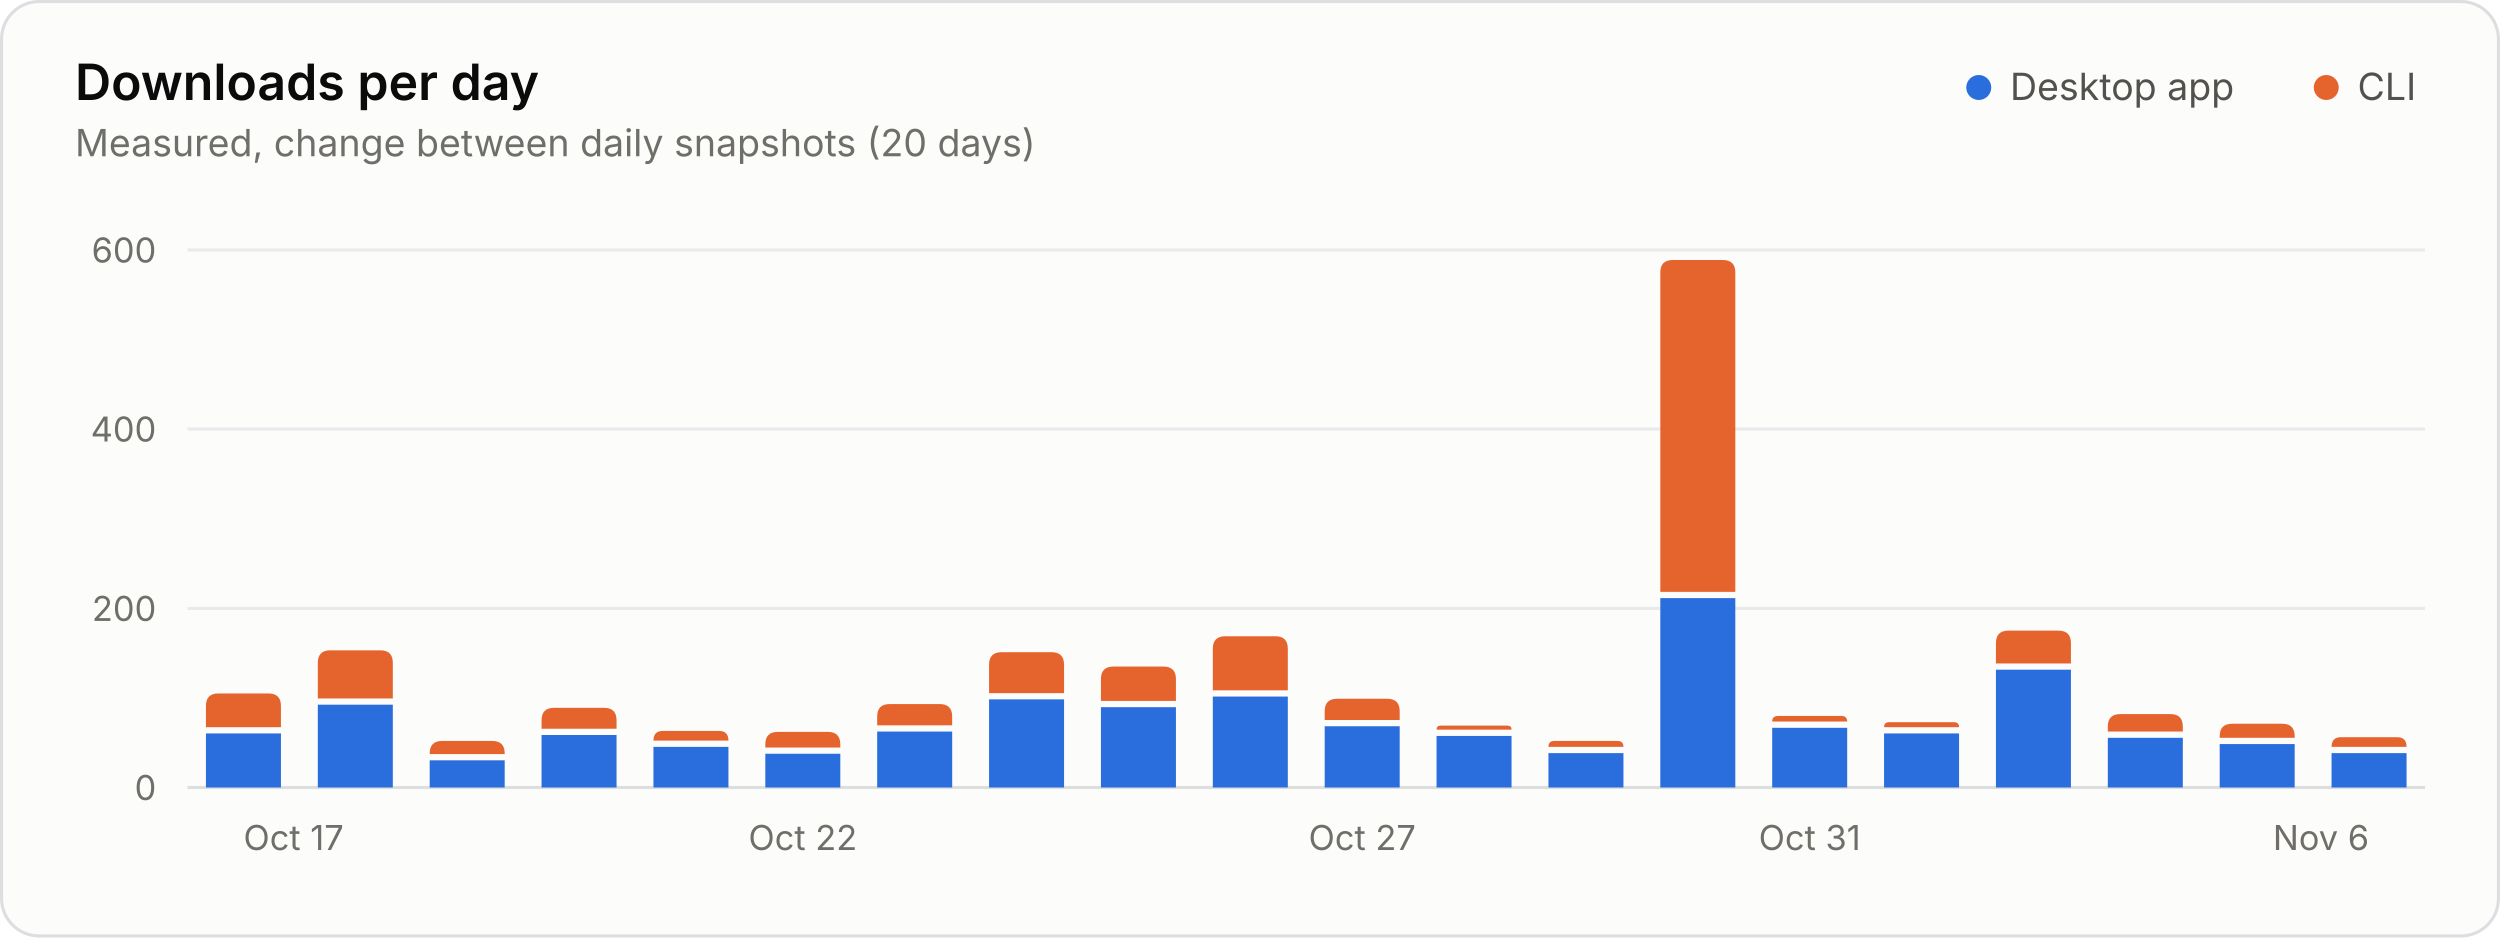
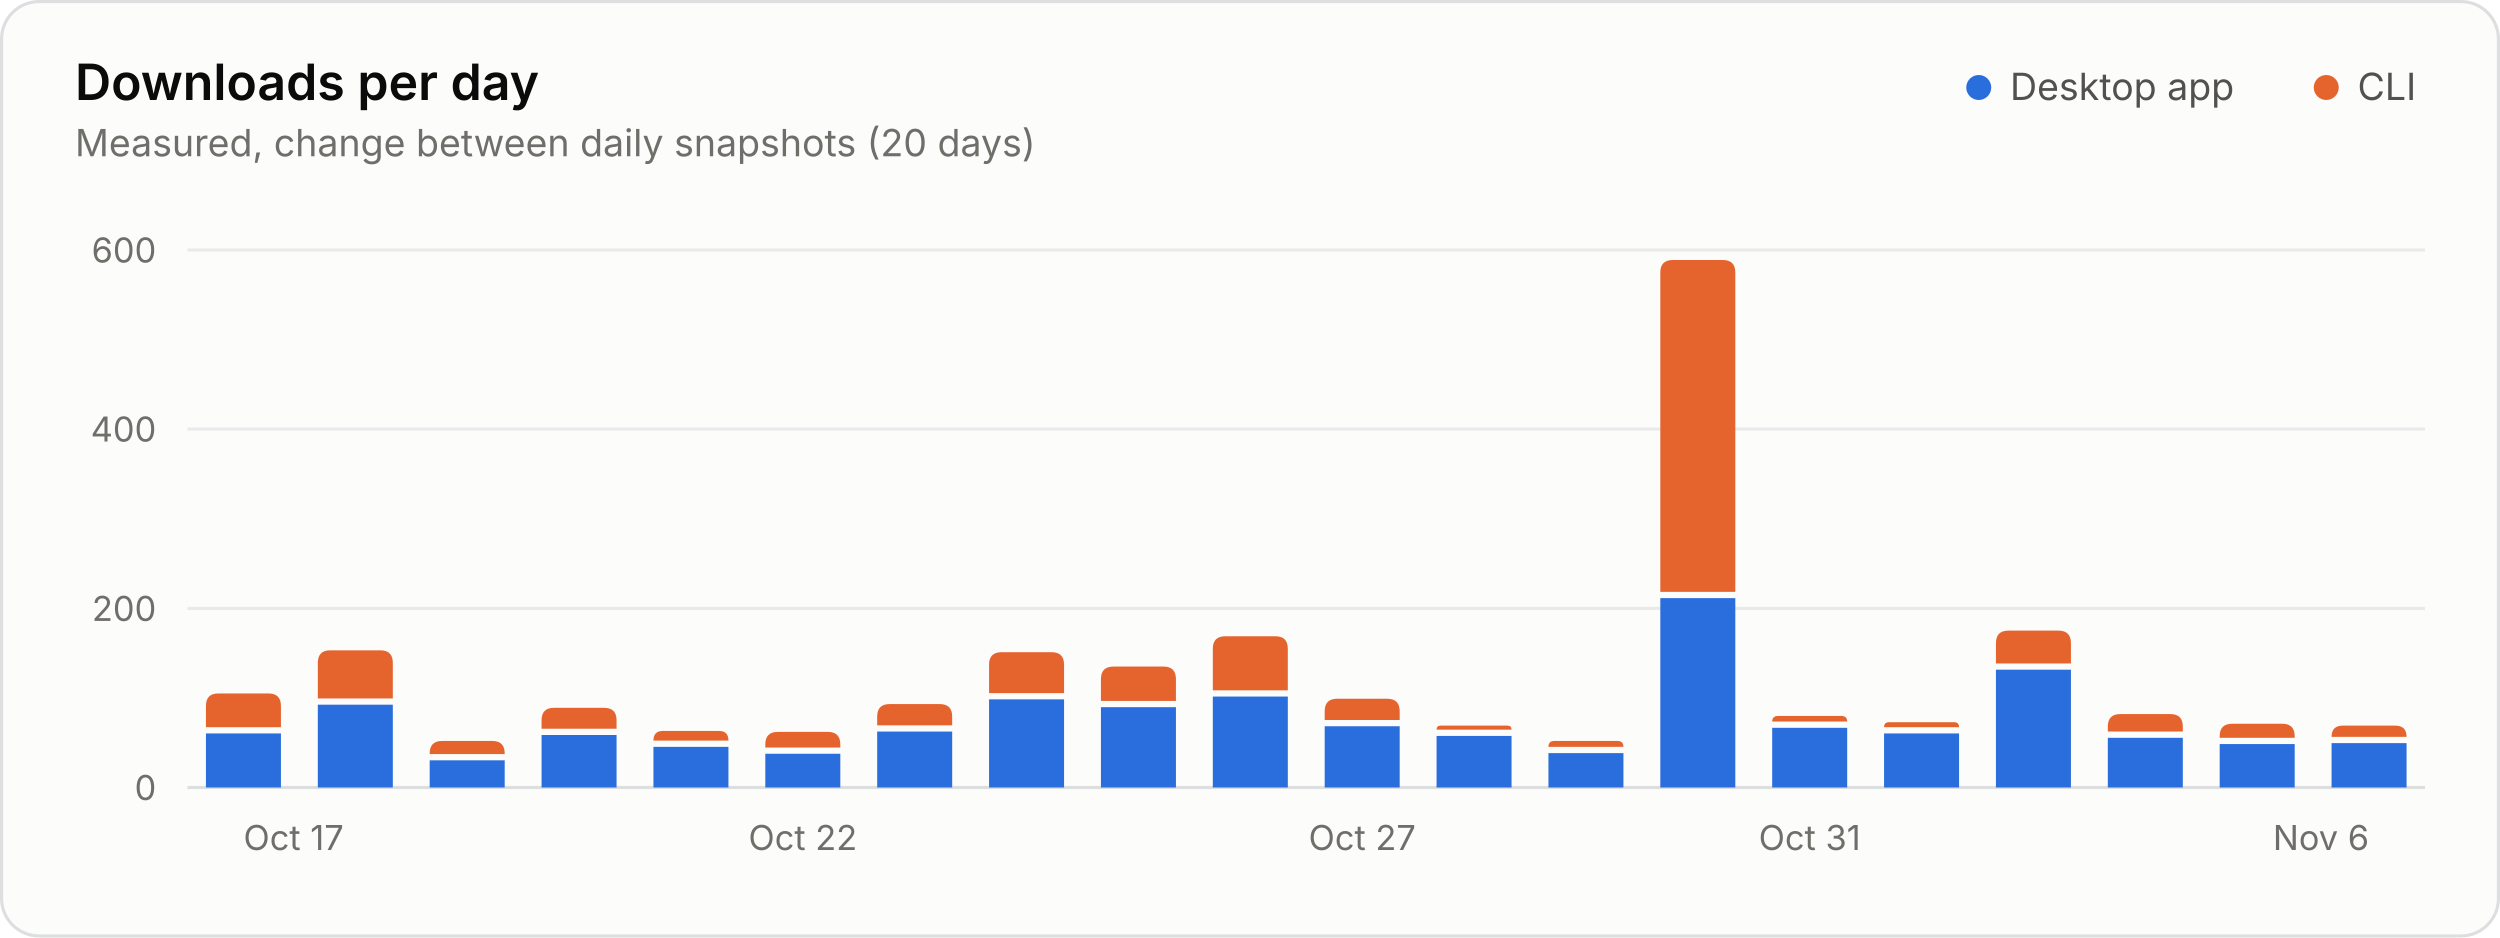
<svg xmlns="http://www.w3.org/2000/svg" width="800" height="300" viewBox="0 0 800 300" role="img" aria-labelledby="title desc">
  <style>.gs-rise{animation:gs-rise 1.1s ease-out backwards;transform-box:fill-box;transform-origin:bottom}@keyframes gs-rise{from{transform:scaleY(0)}to{transform:scaleY(1)}}@media (prefers-reduced-motion: reduce){.gs-rise{animation:none!important}}</style>
  <rect x="0.5" y="0.5" width="799" height="299" rx="12" fill="#fcfcfb" stroke="#dcdedf" />
  <g font-family="&quot;IBM Plex Sans&quot;, system-ui, -apple-system, &quot;Segoe UI&quot;, sans-serif" font-size="11" fill="#52514e" style="font-variant-numeric:tabular-nums">
    <text x="24" y="32" fill="#0b0b0b" font-size="16" font-weight="600">Downloads per day</text>
    <text x="24.0" y="50.0" fill="#6f6e69" font-size="12">Measured, change between daily snapshots (20 days)</text>
    <circle cx="633.2" cy="28.0" r="4" fill="#2a6ddc" />
    <text x="643.2" y="32.0" fill="#52514e" font-size="12">Desktop app</text>
    <circle cx="744.4" cy="28.0" r="4" fill="#e5642e" />
    <text x="754.4" y="32.0" fill="#52514e" font-size="12">CLI</text>
    <line x1="60.0" x2="776.0" y1="252.0" y2="252.0" stroke="#dcdedf" />
    <text x="50.0" y="256.0" fill="#6f6e69" text-anchor="end">0</text>
    <line x1="60.0" x2="776.0" y1="194.7" y2="194.7" stroke="#e8eaeb" />
    <text x="50.0" y="198.7" fill="#6f6e69" text-anchor="end">200</text>
    <line x1="60.0" x2="776.0" y1="137.3" y2="137.3" stroke="#e8eaeb" />
    <text x="50.0" y="141.3" fill="#6f6e69" text-anchor="end">400</text>
    <line x1="60.0" x2="776.0" y1="80.0" y2="80.0" stroke="#e8eaeb" />
    <text x="50.0" y="84.0" fill="#6f6e69" text-anchor="end">600</text>
    <text x="77.9" y="272.0" fill="#6f6e69">Oct 17</text>
    <text x="256.9" y="272.0" fill="#6f6e69" text-anchor="middle">Oct 22</text>
    <text x="435.9" y="272.0" fill="#6f6e69" text-anchor="middle">Oct 27</text>
    <text x="579.1" y="272.0" fill="#6f6e69" text-anchor="middle">Oct 31</text>
    <text x="758.1" y="272.0" fill="#6f6e69" text-anchor="end">Nov 6</text>
    <g class="gs-rise">
      <path d="M65.9 252.0V234.7H89.9V252.0Z" fill="#2a6ddc" />
      <path d="M65.9 232.7V225.9Q65.9 221.9 69.9 221.9H85.9Q89.9 221.9 89.9 225.9V232.7Z" fill="#e5642e" />
    </g>
    <g class="gs-rise" style="animation-delay:25ms">
      <path d="M101.7 252.0V225.5H125.7V252.0Z" fill="#2a6ddc" />
      <path d="M101.7 223.5V212.1Q101.7 208.1 105.7 208.1H121.7Q125.7 208.1 125.7 212.1V223.5Z" fill="#e5642e" />
    </g>
    <g class="gs-rise" style="animation-delay:50ms">
      <path d="M137.5 252.0V243.3H161.5V252.0Z" fill="#2a6ddc" />
      <path d="M137.5 241.3V241.1Q137.5 237.1 141.5 237.1H157.5Q161.5 237.1 161.5 241.1V241.3Z" fill="#e5642e" />
    </g>
    <g class="gs-rise" style="animation-delay:75ms">
      <path d="M173.3 252.0V235.2H197.3V252.0Z" fill="#2a6ddc" />
      <path d="M173.3 233.2V230.5Q173.3 226.5 177.3 226.5H193.3Q197.3 226.5 197.3 230.5V233.2Z" fill="#e5642e" />
    </g>
    <g class="gs-rise" style="animation-delay:100ms">
      <path d="M209.1 252.0V239.0H233.1V252.0Z" fill="#2a6ddc" />
      <path d="M209.1 237.0V237.0Q209.1 233.9 212.1 233.9H230.1Q233.1 233.9 233.1 237.0V237.0Z" fill="#e5642e" />
    </g>
    <g class="gs-rise" style="animation-delay:125ms">
      <path d="M244.9 252.0V241.2H268.9V252.0Z" fill="#2a6ddc" />
      <path d="M244.9 239.2V238.2Q244.9 234.2 248.9 234.2H264.9Q268.9 234.2 268.9 238.2V239.2Z" fill="#e5642e" />
    </g>
    <g class="gs-rise" style="animation-delay:150ms">
      <path d="M280.7 252.0V234.1H304.7V252.0Z" fill="#2a6ddc" />
      <path d="M280.7 232.1V229.3Q280.7 225.3 284.7 225.3H300.7Q304.7 225.3 304.7 229.3V232.1Z" fill="#e5642e" />
    </g>
    <g class="gs-rise" style="animation-delay:175ms">
      <path d="M316.5 252.0V223.8H340.5V252.0Z" fill="#2a6ddc" />
      <path d="M316.5 221.8V212.7Q316.5 208.7 320.5 208.7H336.5Q340.5 208.7 340.5 212.7V221.8Z" fill="#e5642e" />
    </g>
    <g class="gs-rise" style="animation-delay:200ms">
      <path d="M352.3 252.0V226.3H376.3V252.0Z" fill="#2a6ddc" />
      <path d="M352.3 224.3V217.3Q352.3 213.3 356.3 213.3H372.3Q376.3 213.3 376.3 217.3V224.3Z" fill="#e5642e" />
    </g>
    <g class="gs-rise" style="animation-delay:225ms">
      <path d="M388.1 252.0V222.9H412.1V252.0Z" fill="#2a6ddc" />
      <path d="M388.1 220.9V207.6Q388.1 203.6 392.1 203.6H408.1Q412.1 203.6 412.1 207.6V220.9Z" fill="#e5642e" />
    </g>
    <g class="gs-rise" style="animation-delay:250ms">
      <path d="M423.9 252.0V232.4H447.9V252.0Z" fill="#2a6ddc" />
      <path d="M423.9 230.4V227.6Q423.9 223.6 427.9 223.6H443.9Q447.9 223.6 447.9 227.6V230.4Z" fill="#e5642e" />
    </g>
    <g class="gs-rise" style="animation-delay:275ms">
      <path d="M459.7 252.0V235.5H483.7V252.0Z" fill="#2a6ddc" />
      <path d="M459.7 233.5V233.5Q459.7 232.2 461.0 232.2H482.4Q483.7 232.2 483.7 233.5V233.5Z" fill="#e5642e" />
    </g>
    <g class="gs-rise" style="animation-delay:300ms">
      <path d="M495.5 252.0V241.0H519.5V252.0Z" fill="#2a6ddc" />
      <path d="M495.5 239.0V239.0Q495.5 237.1 497.4 237.1H517.6Q519.5 237.1 519.5 239.0V239.0Z" fill="#e5642e" />
    </g>
    <g class="gs-rise" style="animation-delay:325ms">
      <path d="M531.3 252.0V191.4H555.3V252.0Z" fill="#2a6ddc" />
      <path d="M531.3 189.4V87.2Q531.3 83.2 535.3 83.2H551.3Q555.3 83.2 555.3 87.2V189.4Z" fill="#e5642e" />
    </g>
    <g class="gs-rise" style="animation-delay:350ms">
      <path d="M567.1 252.0V232.9H591.1V252.0Z" fill="#2a6ddc" />
      <path d="M567.1 230.9V230.9Q567.1 229.1 569.0 229.1H589.2Q591.1 229.1 591.1 230.9V230.9Z" fill="#e5642e" />
    </g>
    <g class="gs-rise" style="animation-delay:375ms">
      <path d="M602.9 252.0V234.7H626.9V252.0Z" fill="#2a6ddc" />
      <path d="M602.9 232.7V232.7Q602.9 231.1 604.5 231.1H625.3Q626.9 231.1 626.9 232.7V232.7Z" fill="#e5642e" />
    </g>
    <g class="gs-rise" style="animation-delay:400ms">
      <path d="M638.7 252.0V214.3H662.7V252.0Z" fill="#2a6ddc" />
      <path d="M638.7 212.3V205.8Q638.7 201.8 642.7 201.8H658.7Q662.7 201.8 662.7 205.8V212.3Z" fill="#e5642e" />
    </g>
    <g class="gs-rise" style="animation-delay:425ms">
      <path d="M674.5 252.0V236.1H698.5V252.0Z" fill="#2a6ddc" />
      <path d="M674.5 234.1V232.5Q674.5 228.5 678.5 228.5H694.5Q698.5 228.5 698.5 232.5V234.1Z" fill="#e5642e" />
    </g>
    <g class="gs-rise" style="animation-delay:450ms">
      <path d="M710.3 252.0V238.1H734.3V252.0Z" fill="#2a6ddc" />
      <path d="M710.3 236.1V235.6Q710.3 231.6 714.3 231.6H730.3Q734.3 231.6 734.3 235.6V236.1Z" fill="#e5642e" />
    </g>
    <g class="gs-rise" style="animation-delay:475ms">
-       <path d="M746.1 252.0V241.0H770.1V252.0Z" fill="#2a6ddc" />
-       <path d="M746.1 239.0V239.0Q746.1 235.9 749.1 235.9H767.1Q770.1 235.9 770.1 239.0V239.0Z" fill="#e5642e" />
+       <path d="M746.1 252.0V237.8H770.1V252.0Z" fill="#2a6ddc" />
+       <path d="M746.1 235.8V235.8Q746.1 232.2 749.7 232.2H766.5Q770.1 232.2 770.1 235.8V235.8Z" fill="#e5642e" />
    </g>
  </g>
</svg>
